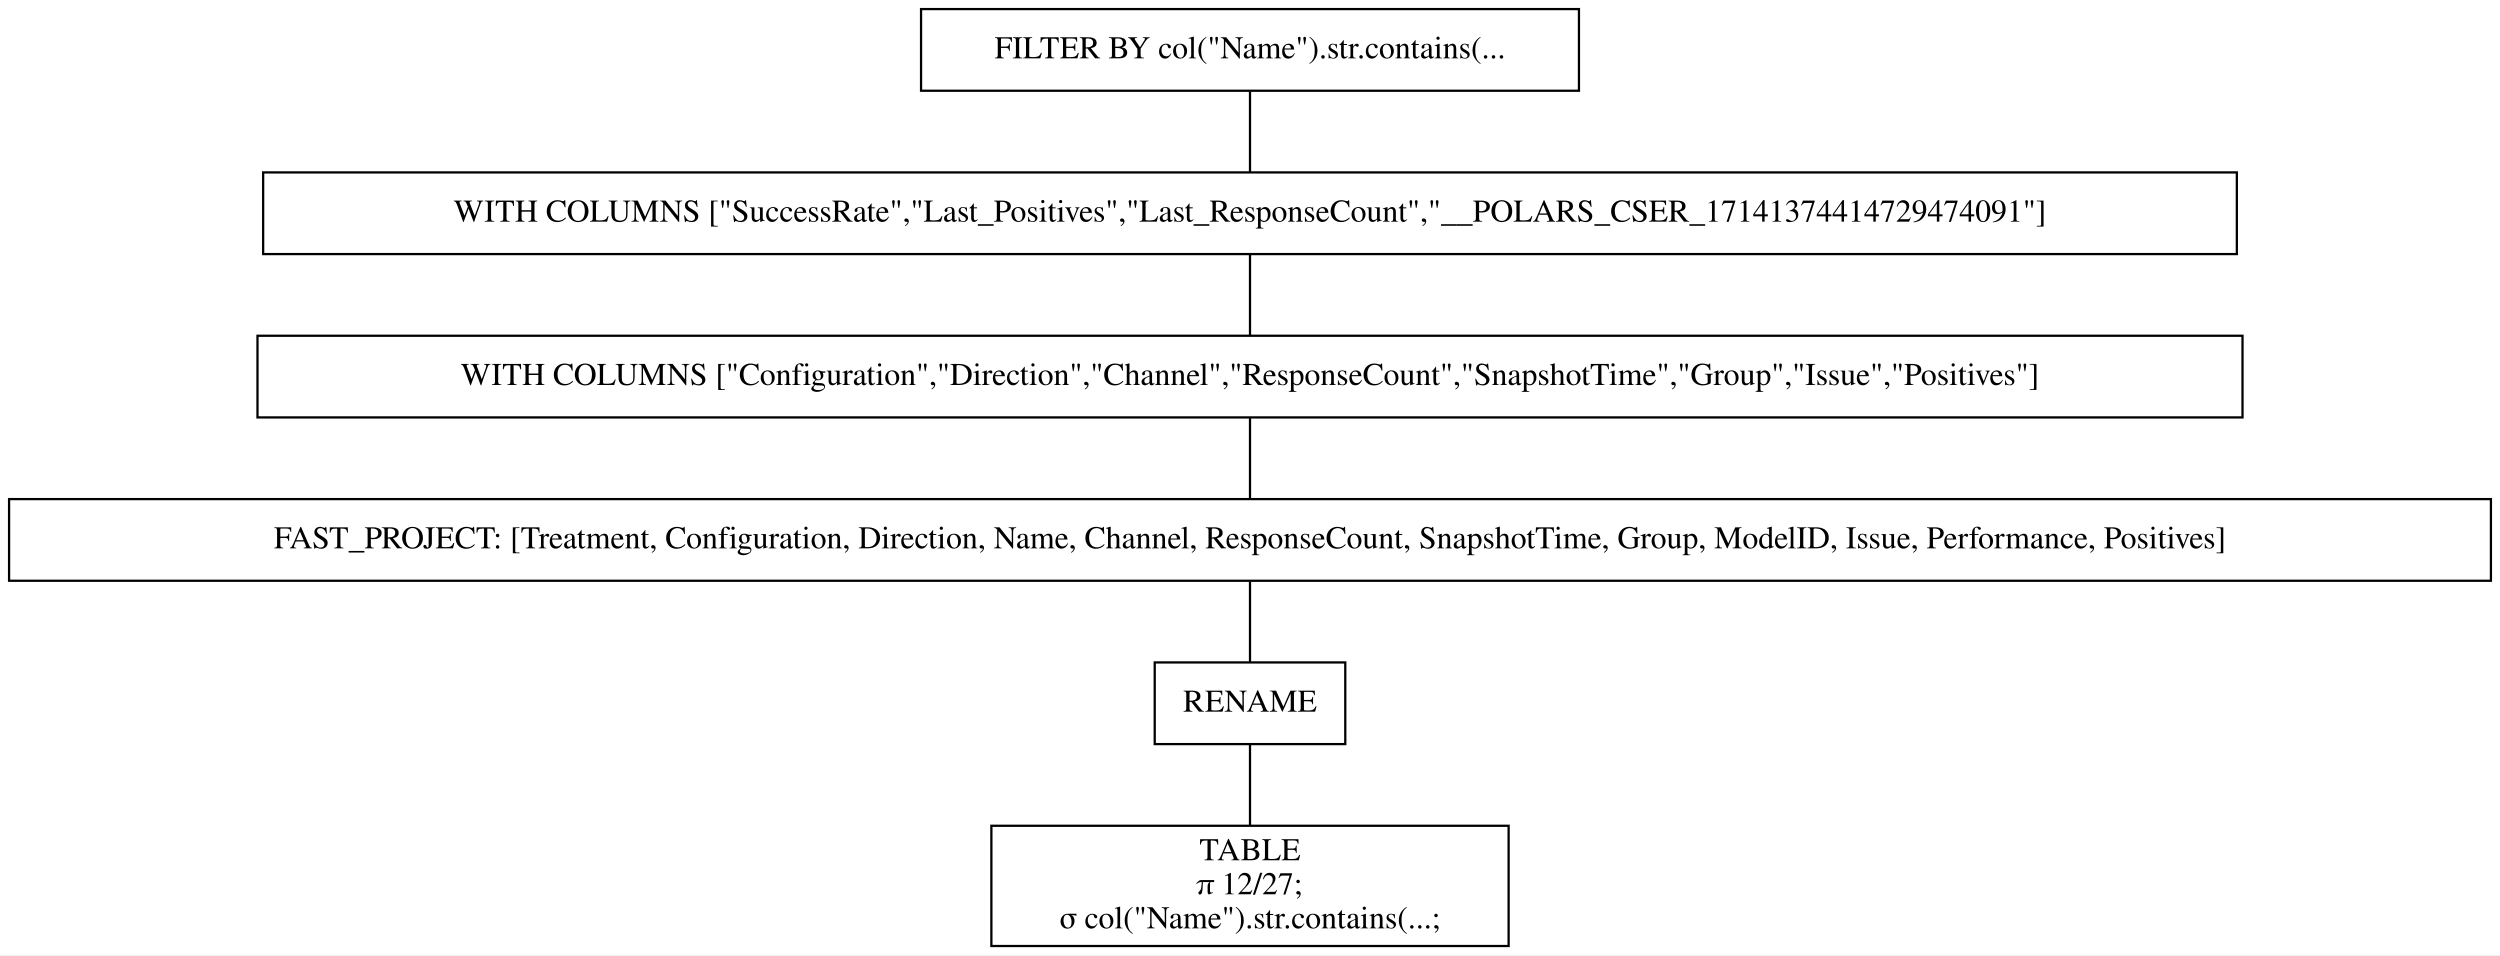
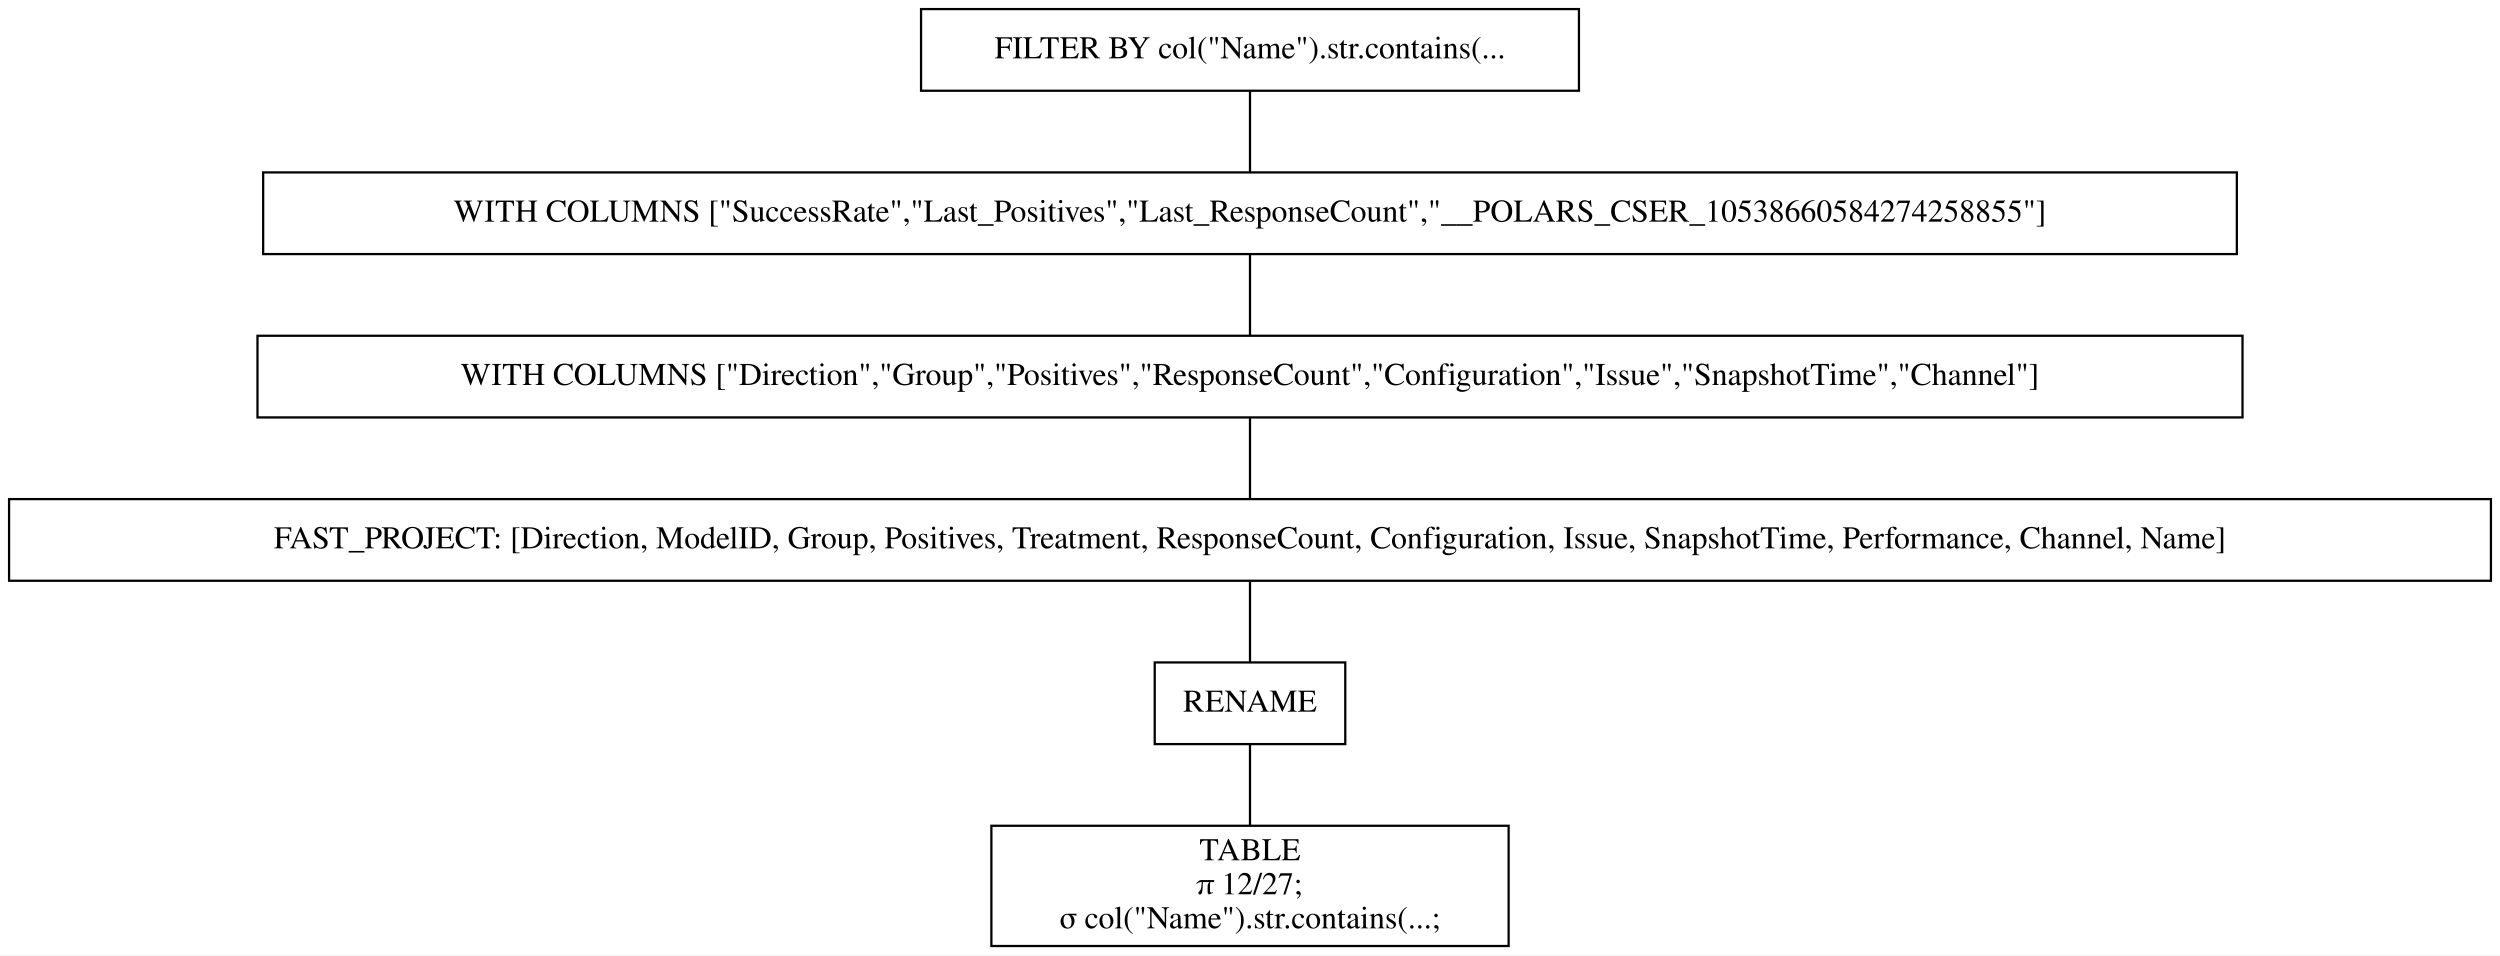
<svg xmlns="http://www.w3.org/2000/svg" width="1102pt" height="421pt" viewBox="0.00 0.00 1102.00 421.00">
  <g id="graph0" class="graph" transform="scale(1 1) rotate(0) translate(4 417)">
    <polygon fill="white" stroke="transparent" points="-4,4 -4,-417 1098,-417 1098,4 -4,4" />
    <g id="node1" class="node">
      <polygon fill="none" stroke="black" points="692,-413 402,-413 402,-377 692,-377 692,-413" />
      <text text-anchor="middle" x="547" y="-391.3" font-family="Times,serif" font-size="14.00">FILTER BY col("Name").str.contains(...</text>
    </g>
    <g id="node2" class="node">
      <polygon fill="none" stroke="black" points="982,-341 112,-341 112,-305 982,-305 982,-341" />
-       <text text-anchor="middle" x="547" y="-319.3" font-family="Times,serif" font-size="14.00">WITH COLUMNS ["SuccessRate","Last_Positives","Last_ResponseCount","__POLARS_CSER_17141374414729474091"]</text>
+       <text text-anchor="middle" x="547" y="-319.3" font-family="Times,serif" font-size="14.00">WITH COLUMNS ["SuccessRate","Last_Positives","Last_ResponseCount","__POLARS_CSER_10538660584274258855"]</text>
    </g>
    <g id="edge1" class="edge">
      <path fill="none" stroke="black" d="M547,-376.7C547,-365.85 547,-351.92 547,-341.1" />
    </g>
    <g id="node3" class="node">
      <polygon fill="none" stroke="black" points="984.5,-269 109.5,-269 109.5,-233 984.5,-233 984.5,-269" />
-       <text text-anchor="middle" x="547" y="-247.3" font-family="Times,serif" font-size="14.00">WITH COLUMNS ["Configuration","Direction","Channel","ResponseCount","SnapshotTime","Group","Issue","Positives"]</text>
+       <text text-anchor="middle" x="547" y="-247.3" font-family="Times,serif" font-size="14.00">WITH COLUMNS ["Direction","Group","Positives","ResponseCount","Configuration","Issue","SnapshotTime","Channel"]</text>
    </g>
    <g id="edge2" class="edge">
      <path fill="none" stroke="black" d="M547,-304.7C547,-293.85 547,-279.92 547,-269.1" />
    </g>
    <g id="node4" class="node">
      <polygon fill="none" stroke="black" points="1094,-197 0,-197 0,-161 1094,-161 1094,-197" />
-       <text text-anchor="middle" x="547" y="-175.3" font-family="Times,serif" font-size="14.00">FAST_PROJECT: [Treatment, Configuration, Direction, Name, Channel, ResponseCount, SnapshotTime, Group, ModelID, Issue, Performance, Positives]</text>
+       <text text-anchor="middle" x="547" y="-175.3" font-family="Times,serif" font-size="14.00">FAST_PROJECT: [Direction, ModelID, Group, Positives, Treatment, ResponseCount, Configuration, Issue, SnapshotTime, Performance, Channel, Name]</text>
    </g>
    <g id="edge3" class="edge">
      <path fill="none" stroke="black" d="M547,-232.7C547,-221.85 547,-207.92 547,-197.1" />
    </g>
    <g id="node5" class="node">
      <polygon fill="none" stroke="black" points="589,-125 505,-125 505,-89 589,-89 589,-125" />
      <text text-anchor="middle" x="547" y="-103.3" font-family="Times,serif" font-size="14.00">RENAME</text>
    </g>
    <g id="edge4" class="edge">
      <path fill="none" stroke="black" d="M547,-160.7C547,-149.85 547,-135.92 547,-125.1" />
    </g>
    <g id="node6" class="node">
      <polygon fill="none" stroke="black" points="661,-53 433,-53 433,0 661,0 661,-53" />
      <text text-anchor="middle" x="547" y="-37.8" font-family="Times,serif" font-size="14.00">TABLE</text>
      <text text-anchor="middle" x="547" y="-22.8" font-family="Times,serif" font-size="14.00">π 12/27;</text>
      <text text-anchor="middle" x="547" y="-7.8" font-family="Times,serif" font-size="14.00">σ col("Name").str.contains(...;</text>
    </g>
    <g id="edge5" class="edge">
      <path fill="none" stroke="black" d="M547,-88.97C547,-78.51 547,-64.9 547,-53.16" />
    </g>
  </g>
</svg>
